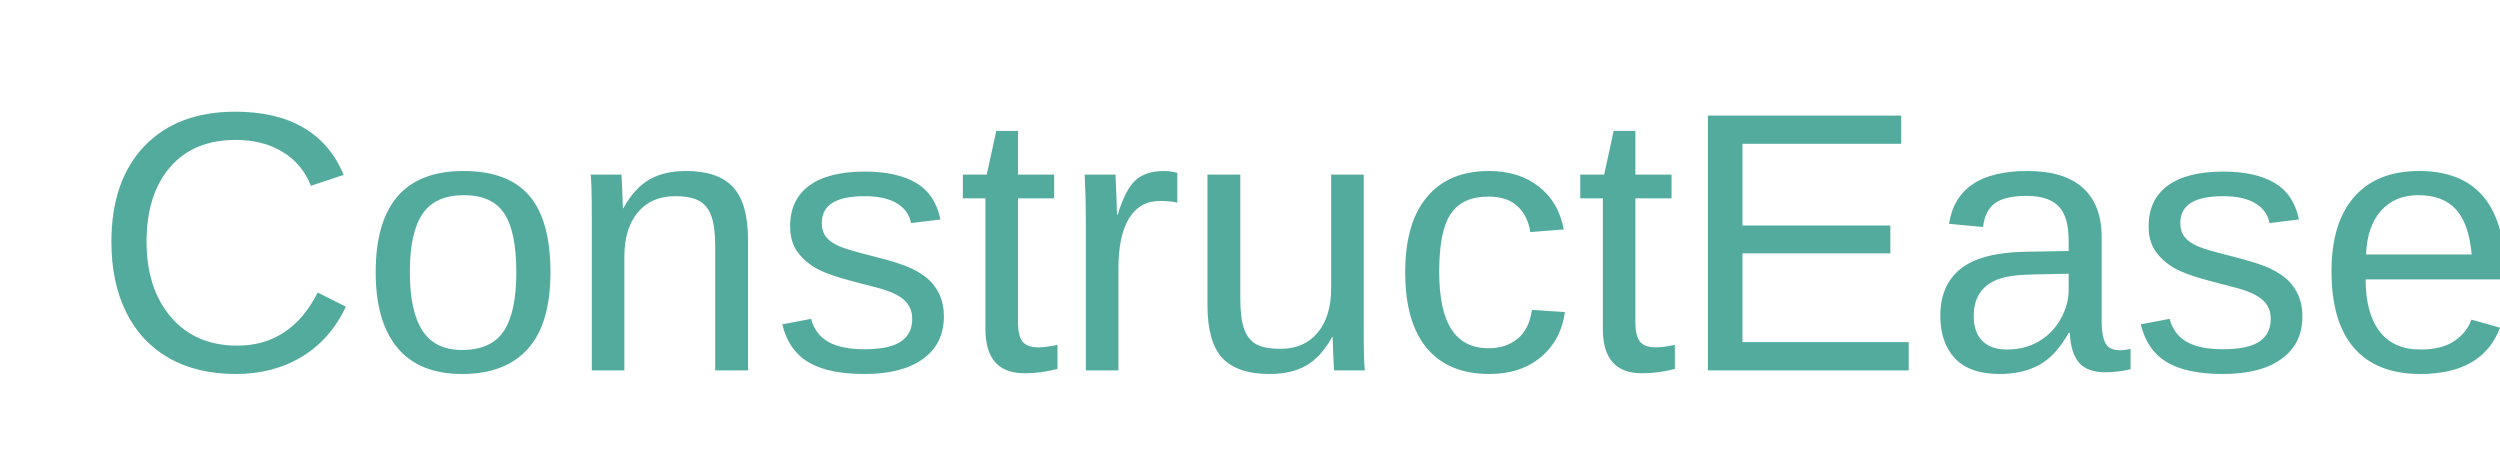
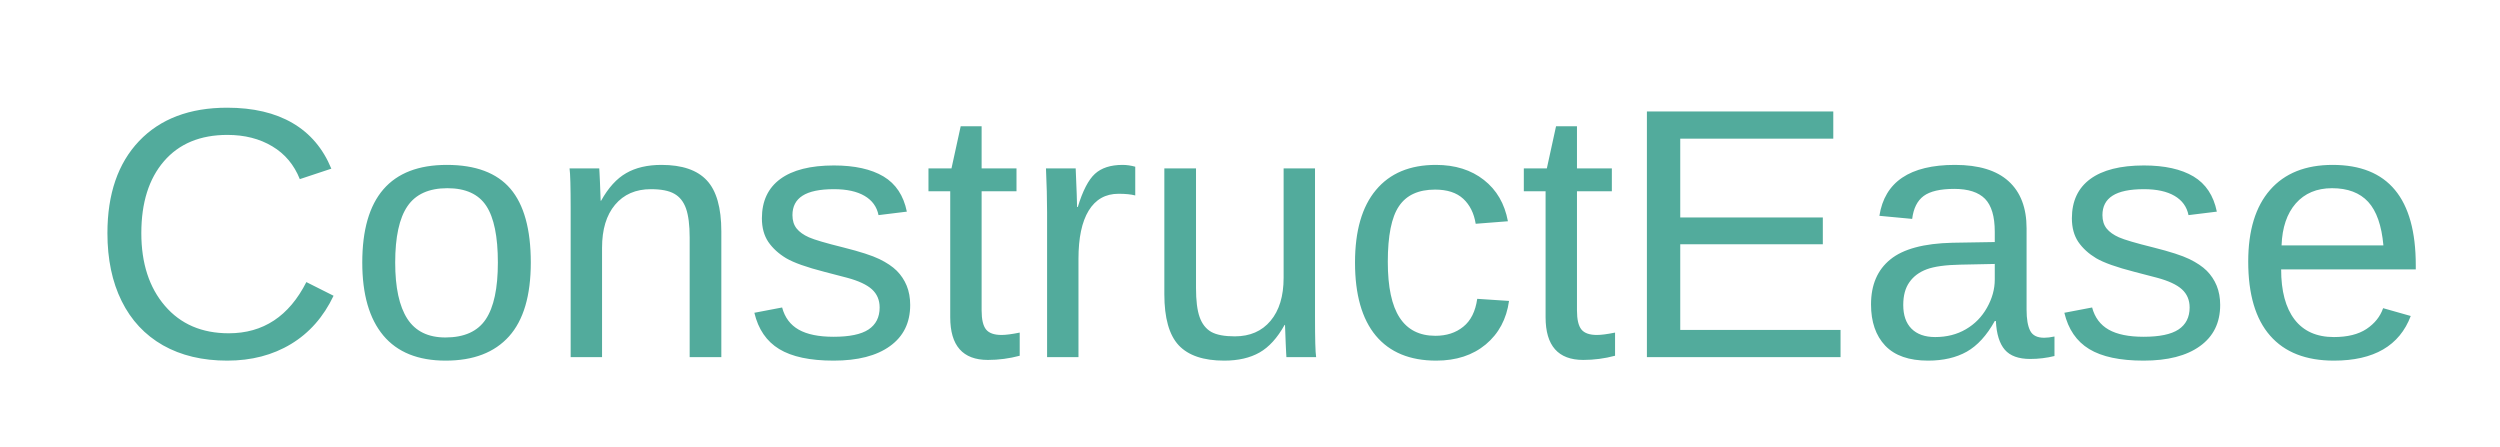
- <svg xmlns="http://www.w3.org/2000/svg" width="270" height="50">
+ <svg xmlns="http://www.w3.org/2000/svg" width="280" height="50">
  <text x="10" y="40" font-family="Arial, sans-serif" font-size="40" fill="#52ab9c">
    ConstructEase
  </text>
</svg>
